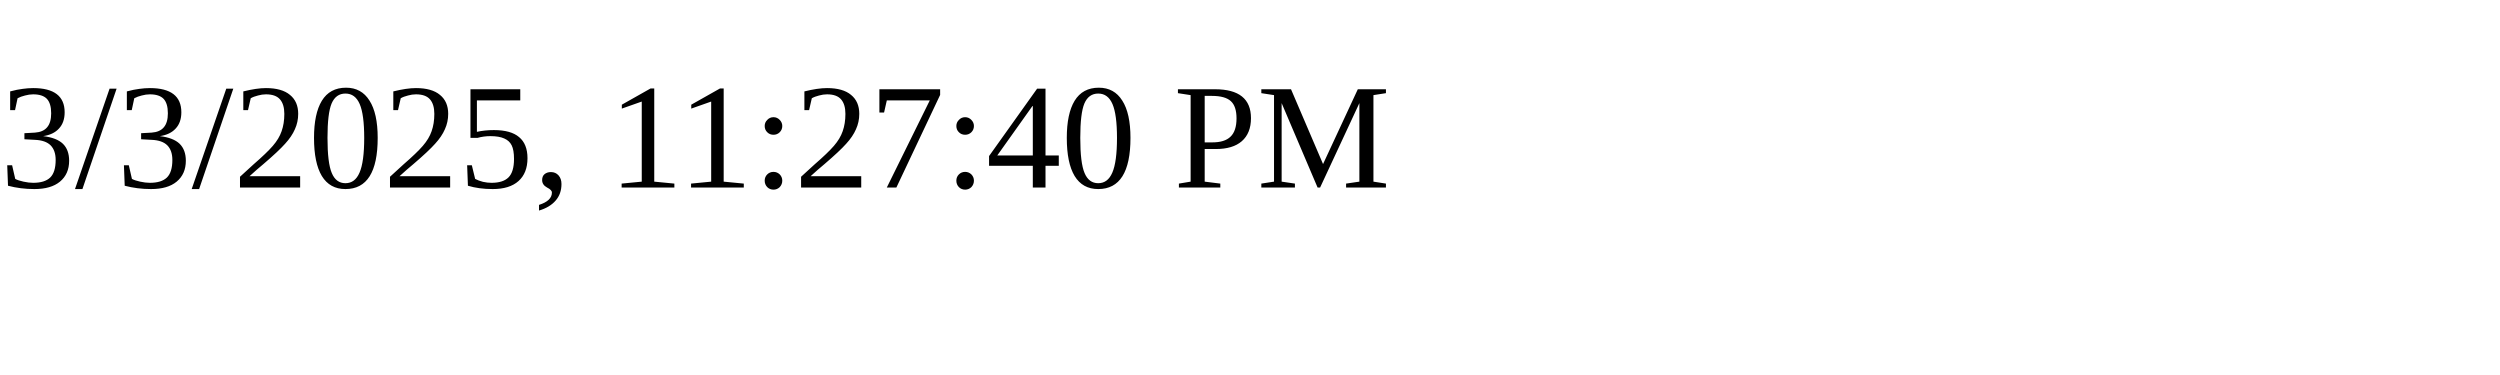
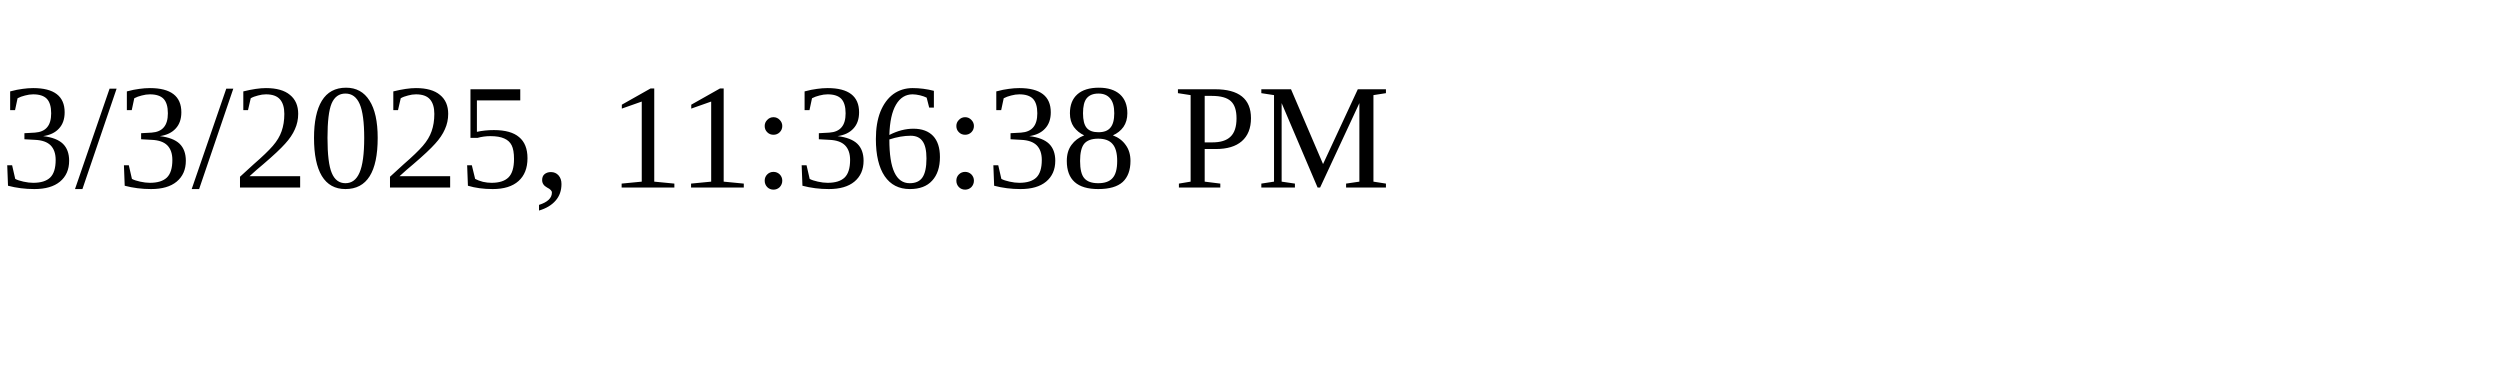
<svg xmlns="http://www.w3.org/2000/svg" height="30" width="200">
-   <text x="0" y="15">3/3/2025, 11:27:40 PM</text>
+   <text x="0" y="15">3/3/2025, 11:36:38 PM</text>
</svg>
